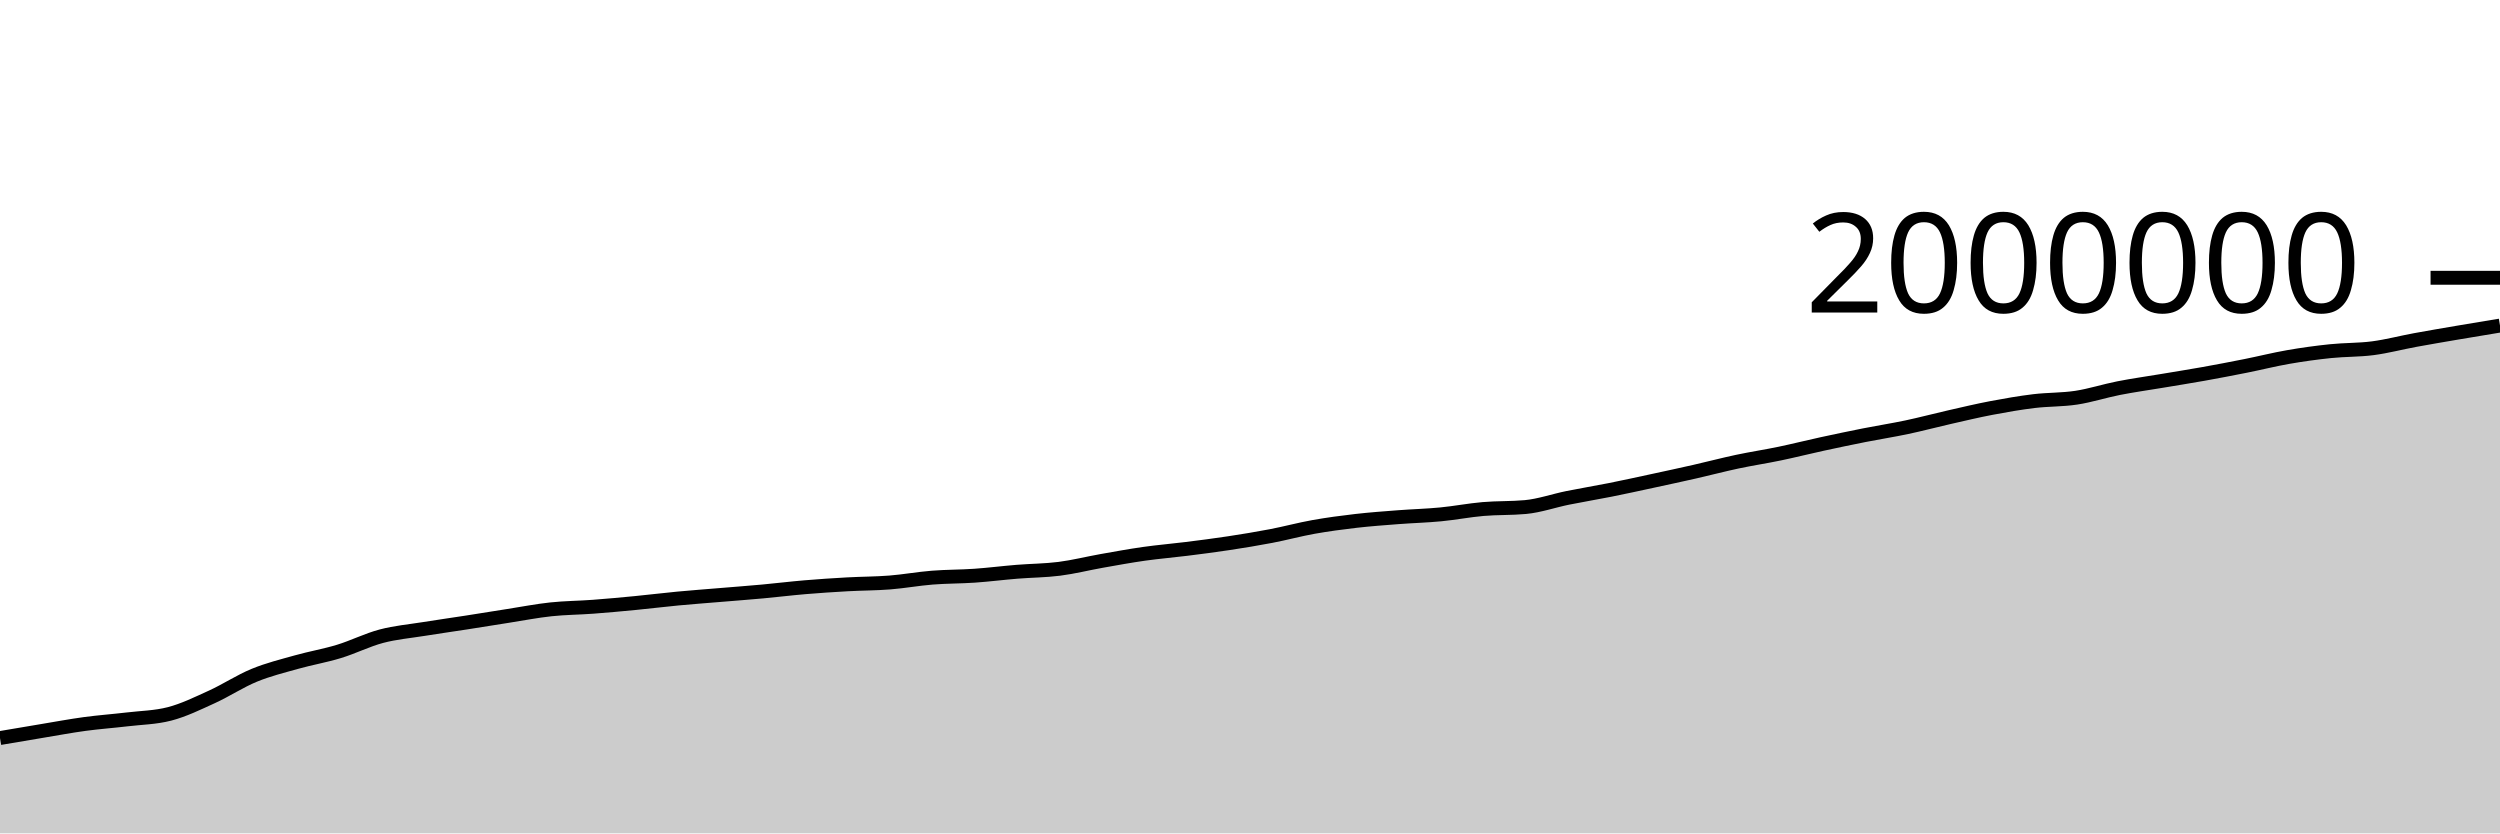
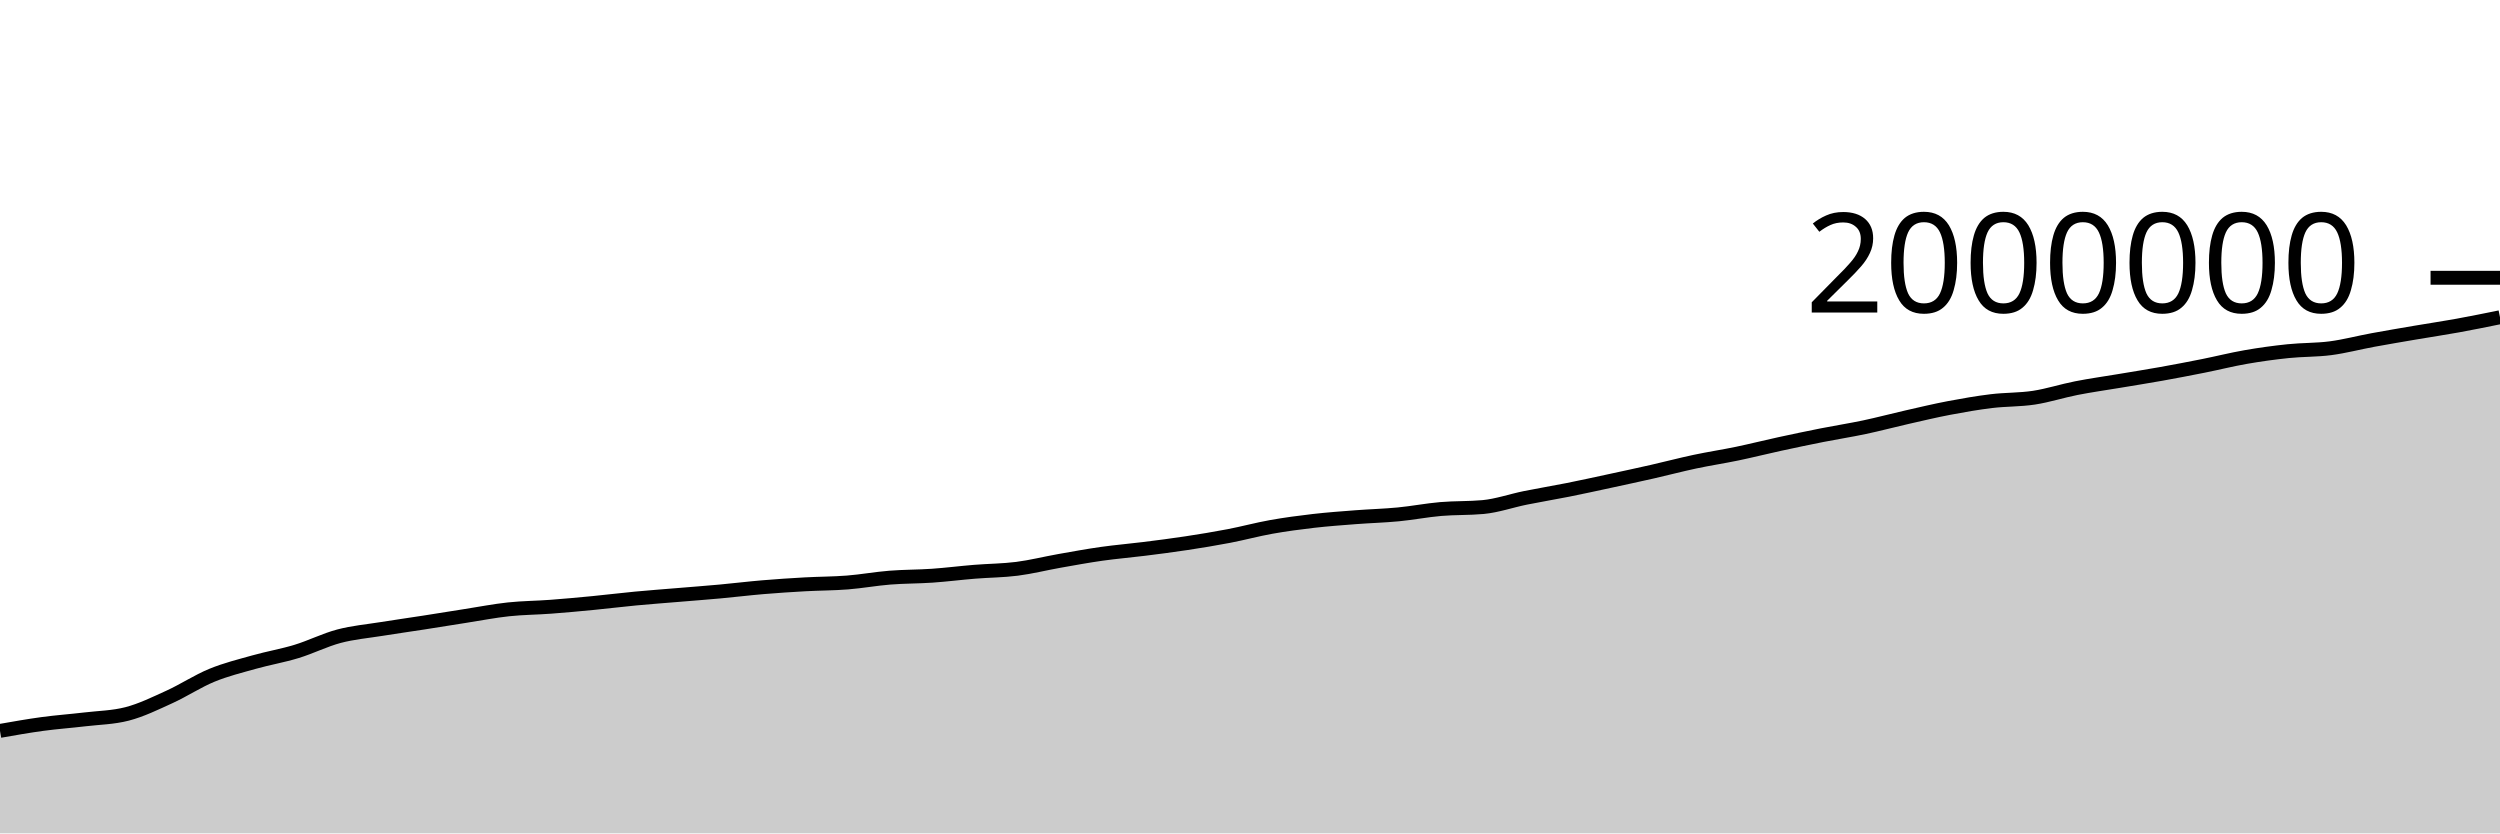
<svg xmlns="http://www.w3.org/2000/svg" viewBox="0 0 180 60">
  <g transform="translate(0,20)">
-     <path class="area" fill="rgba(0, 0, 0, 0.2)" d="M0,33.139C1.017,32.966,2.034,32.793,3.051,32.624C4.068,32.456,5.085,32.265,6.102,32.127C7.119,31.989,8.136,31.917,9.153,31.796C10.169,31.675,11.186,31.664,12.203,31.401C13.22,31.138,14.237,30.639,15.254,30.176C16.271,29.713,17.288,29.039,18.305,28.621C19.322,28.203,20.339,27.956,21.356,27.669C22.373,27.383,23.39,27.213,24.407,26.902C25.424,26.592,26.441,26.076,27.458,25.807C28.475,25.538,29.492,25.452,30.508,25.288C31.525,25.124,32.542,24.982,33.559,24.824C34.576,24.665,35.593,24.498,36.61,24.34C37.627,24.181,38.644,23.982,39.661,23.873C40.678,23.764,41.695,23.762,42.712,23.685C43.729,23.609,44.746,23.515,45.763,23.416C46.78,23.318,47.797,23.19,48.814,23.094C49.831,22.998,50.847,22.924,51.864,22.839C52.881,22.754,53.898,22.678,54.915,22.585C55.932,22.492,56.949,22.365,57.966,22.28C58.983,22.194,60,22.128,61.017,22.071C62.034,22.015,63.051,22.019,64.068,21.939C65.085,21.858,66.102,21.671,67.119,21.59C68.136,21.509,69.153,21.521,70.169,21.451C71.186,21.38,72.203,21.25,73.22,21.167C74.237,21.084,75.254,21.084,76.271,20.954C77.288,20.824,78.305,20.566,79.322,20.386C80.339,20.206,81.356,20.019,82.373,19.875C83.39,19.731,84.407,19.649,85.424,19.521C86.441,19.394,87.458,19.264,88.475,19.109C89.492,18.954,90.508,18.788,91.525,18.593C92.542,18.398,93.559,18.121,94.576,17.939C95.593,17.758,96.61,17.622,97.627,17.505C98.644,17.388,99.661,17.316,100.678,17.237C101.695,17.159,102.712,17.133,103.729,17.035C104.746,16.937,105.763,16.738,106.78,16.65C107.797,16.562,108.814,16.602,109.831,16.508C110.847,16.413,111.864,16.052,112.881,15.846C113.898,15.64,114.915,15.475,115.932,15.272C116.949,15.069,117.966,14.846,118.983,14.626C120,14.407,121.017,14.188,122.034,13.957C123.051,13.726,124.068,13.456,125.085,13.24C126.102,13.024,127.119,12.872,128.136,12.66C129.153,12.448,130.169,12.19,131.186,11.969C132.203,11.748,133.22,11.535,134.237,11.333C135.254,11.132,136.271,10.975,137.288,10.76C138.305,10.545,139.322,10.272,140.339,10.041C141.356,9.81,142.373,9.566,143.39,9.373C144.407,9.18,145.424,9.003,146.441,8.88C147.458,8.757,148.475,8.789,149.492,8.634C150.508,8.478,151.525,8.146,152.542,7.946C153.559,7.746,154.576,7.605,155.593,7.435C156.61,7.264,157.627,7.105,158.644,6.923C159.661,6.741,160.678,6.546,161.695,6.343C162.712,6.14,163.729,5.883,164.746,5.706C165.763,5.529,166.78,5.388,167.797,5.283C168.814,5.177,169.831,5.206,170.847,5.073C171.864,4.939,172.881,4.668,173.898,4.481C174.915,4.294,175.932,4.123,176.949,3.949C177.966,3.776,178.983,3.608,180,3.441L180,40C178.983,40,177.966,40,176.949,40C175.932,40,174.915,40,173.898,40C172.881,40,171.864,40,170.847,40C169.831,40,168.814,40,167.797,40C166.78,40,165.763,40,164.746,40C163.729,40,162.712,40,161.695,40C160.678,40,159.661,40,158.644,40C157.627,40,156.61,40,155.593,40C154.576,40,153.559,40,152.542,40C151.525,40,150.508,40,149.492,40C148.475,40,147.458,40,146.441,40C145.424,40,144.407,40,143.39,40C142.373,40,141.356,40,140.339,40C139.322,40,138.305,40,137.288,40C136.271,40,135.254,40,134.237,40C133.22,40,132.203,40,131.186,40C130.169,40,129.153,40,128.136,40C127.119,40,126.102,40,125.085,40C124.068,40,123.051,40,122.034,40C121.017,40,120,40,118.983,40C117.966,40,116.949,40,115.932,40C114.915,40,113.898,40,112.881,40C111.864,40,110.847,40,109.831,40C108.814,40,107.797,40,106.78,40C105.763,40,104.746,40,103.729,40C102.712,40,101.695,40,100.678,40C99.661,40,98.644,40,97.627,40C96.61,40,95.593,40,94.576,40C93.559,40,92.542,40,91.525,40C90.508,40,89.492,40,88.475,40C87.458,40,86.441,40,85.424,40C84.407,40,83.39,40,82.373,40C81.356,40,80.339,40,79.322,40C78.305,40,77.288,40,76.271,40C75.254,40,74.237,40,73.22,40C72.203,40,71.186,40,70.169,40C69.153,40,68.136,40,67.119,40C66.102,40,65.085,40,64.068,40C63.051,40,62.034,40,61.017,40C60,40,58.983,40,57.966,40C56.949,40,55.932,40,54.915,40C53.898,40,52.881,40,51.864,40C50.847,40,49.831,40,48.814,40C47.797,40,46.78,40,45.763,40C44.746,40,43.729,40,42.712,40C41.695,40,40.678,40,39.661,40C38.644,40,37.627,40,36.61,40C35.593,40,34.576,40,33.559,40C32.542,40,31.525,40,30.508,40C29.492,40,28.475,40,27.458,40C26.441,40,25.424,40,24.407,40C23.39,40,22.373,40,21.356,40C20.339,40,19.322,40,18.305,40C17.288,40,16.271,40,15.254,40C14.237,40,13.22,40,12.203,40C11.186,40,10.169,40,9.153,40C8.136,40,7.119,40,6.102,40C5.085,40,4.068,40,3.051,40C2.034,40,1.017,40,0,40Z" />
-     <path class="line" stroke="black" fill="none" d="M0,33.139C1.017,32.966,2.034,32.793,3.051,32.624C4.068,32.456,5.085,32.265,6.102,32.127C7.119,31.989,8.136,31.917,9.153,31.796C10.169,31.675,11.186,31.664,12.203,31.401C13.22,31.138,14.237,30.639,15.254,30.176C16.271,29.713,17.288,29.039,18.305,28.621C19.322,28.203,20.339,27.956,21.356,27.669C22.373,27.383,23.39,27.213,24.407,26.902C25.424,26.592,26.441,26.076,27.458,25.807C28.475,25.538,29.492,25.452,30.508,25.288C31.525,25.124,32.542,24.982,33.559,24.824C34.576,24.665,35.593,24.498,36.61,24.34C37.627,24.181,38.644,23.982,39.661,23.873C40.678,23.764,41.695,23.762,42.712,23.685C43.729,23.609,44.746,23.515,45.763,23.416C46.78,23.318,47.797,23.19,48.814,23.094C49.831,22.998,50.847,22.924,51.864,22.839C52.881,22.754,53.898,22.678,54.915,22.585C55.932,22.492,56.949,22.365,57.966,22.28C58.983,22.194,60,22.128,61.017,22.071C62.034,22.015,63.051,22.019,64.068,21.939C65.085,21.858,66.102,21.671,67.119,21.59C68.136,21.509,69.153,21.521,70.169,21.451C71.186,21.38,72.203,21.25,73.22,21.167C74.237,21.084,75.254,21.084,76.271,20.954C77.288,20.824,78.305,20.566,79.322,20.386C80.339,20.206,81.356,20.019,82.373,19.875C83.39,19.731,84.407,19.649,85.424,19.521C86.441,19.394,87.458,19.264,88.475,19.109C89.492,18.954,90.508,18.788,91.525,18.593C92.542,18.398,93.559,18.121,94.576,17.939C95.593,17.758,96.61,17.622,97.627,17.505C98.644,17.388,99.661,17.316,100.678,17.237C101.695,17.159,102.712,17.133,103.729,17.035C104.746,16.937,105.763,16.738,106.78,16.65C107.797,16.562,108.814,16.602,109.831,16.508C110.847,16.413,111.864,16.052,112.881,15.846C113.898,15.64,114.915,15.475,115.932,15.272C116.949,15.069,117.966,14.846,118.983,14.626C120,14.407,121.017,14.188,122.034,13.957C123.051,13.726,124.068,13.456,125.085,13.24C126.102,13.024,127.119,12.872,128.136,12.66C129.153,12.448,130.169,12.19,131.186,11.969C132.203,11.748,133.22,11.535,134.237,11.333C135.254,11.132,136.271,10.975,137.288,10.76C138.305,10.545,139.322,10.272,140.339,10.041C141.356,9.81,142.373,9.566,143.39,9.373C144.407,9.18,145.424,9.003,146.441,8.88C147.458,8.757,148.475,8.789,149.492,8.634C150.508,8.478,151.525,8.146,152.542,7.946C153.559,7.746,154.576,7.605,155.593,7.435C156.61,7.264,157.627,7.105,158.644,6.923C159.661,6.741,160.678,6.546,161.695,6.343C162.712,6.14,163.729,5.883,164.746,5.706C165.763,5.529,166.78,5.388,167.797,5.283C168.814,5.177,169.831,5.206,170.847,5.073C171.864,4.939,172.881,4.668,173.898,4.481C174.915,4.294,175.932,4.123,176.949,3.949C177.966,3.776,178.983,3.608,180,3.441" />
+     <path class="area" fill="rgba(0, 0, 0, 0.2)" d="M0,32.624C1.017,32.445,2.034,32.265,3.051,32.127C4.068,31.989,5.085,31.917,6.102,31.796C7.119,31.675,8.136,31.664,9.153,31.401C10.169,31.138,11.186,30.639,12.203,30.176C13.22,29.713,14.237,29.039,15.254,28.621C16.271,28.203,17.288,27.956,18.305,27.669C19.322,27.383,20.339,27.213,21.356,26.902C22.373,26.592,23.39,26.076,24.407,25.807C25.424,25.538,26.441,25.452,27.458,25.288C28.475,25.124,29.492,24.982,30.508,24.824C31.525,24.665,32.542,24.498,33.559,24.34C34.576,24.181,35.593,23.982,36.61,23.873C37.627,23.764,38.644,23.762,39.661,23.685C40.678,23.609,41.695,23.515,42.712,23.416C43.729,23.318,44.746,23.19,45.763,23.094C46.78,22.998,47.797,22.924,48.814,22.839C49.831,22.754,50.847,22.678,51.864,22.585C52.881,22.492,53.898,22.365,54.915,22.28C55.932,22.194,56.949,22.128,57.966,22.071C58.983,22.015,60,22.019,61.017,21.939C62.034,21.858,63.051,21.671,64.068,21.59C65.085,21.509,66.102,21.521,67.119,21.451C68.136,21.38,69.153,21.25,70.169,21.167C71.186,21.084,72.203,21.084,73.22,20.954C74.237,20.824,75.254,20.566,76.271,20.386C77.288,20.206,78.305,20.019,79.322,19.875C80.339,19.731,81.356,19.649,82.373,19.521C83.39,19.394,84.407,19.264,85.424,19.109C86.441,18.954,87.458,18.788,88.475,18.593C89.492,18.398,90.508,18.121,91.525,17.939C92.542,17.758,93.559,17.622,94.576,17.505C95.593,17.388,96.61,17.316,97.627,17.237C98.644,17.159,99.661,17.133,100.678,17.035C101.695,16.937,102.712,16.738,103.729,16.65C104.746,16.562,105.763,16.602,106.78,16.508C107.797,16.413,108.814,16.052,109.831,15.846C110.847,15.64,111.864,15.475,112.881,15.272C113.898,15.069,114.915,14.846,115.932,14.626C116.949,14.407,117.966,14.188,118.983,13.957C120,13.726,121.017,13.456,122.034,13.24C123.051,13.024,124.068,12.872,125.085,12.66C126.102,12.448,127.119,12.19,128.136,11.969C129.153,11.748,130.169,11.535,131.186,11.333C132.203,11.132,133.22,10.975,134.237,10.76C135.254,10.545,136.271,10.272,137.288,10.041C138.305,9.81,139.322,9.566,140.339,9.373C141.356,9.18,142.373,9.003,143.39,8.88C144.407,8.757,145.424,8.789,146.441,8.634C147.458,8.478,148.475,8.146,149.492,7.946C150.508,7.746,151.525,7.605,152.542,7.435C153.559,7.264,154.576,7.105,155.593,6.923C156.61,6.741,157.627,6.546,158.644,6.343C159.661,6.14,160.678,5.883,161.695,5.706C162.712,5.529,163.729,5.388,164.746,5.283C165.763,5.177,166.78,5.206,167.797,5.073C168.814,4.939,169.831,4.668,170.847,4.481C171.864,4.294,172.881,4.123,173.898,3.949C174.915,3.776,175.932,3.625,176.949,3.441C177.966,3.256,178.983,3.049,180,2.842L180,40C178.983,40,177.966,40,176.949,40C175.932,40,174.915,40,173.898,40C172.881,40,171.864,40,170.847,40C169.831,40,168.814,40,167.797,40C166.78,40,165.763,40,164.746,40C163.729,40,162.712,40,161.695,40C160.678,40,159.661,40,158.644,40C157.627,40,156.61,40,155.593,40C154.576,40,153.559,40,152.542,40C151.525,40,150.508,40,149.492,40C148.475,40,147.458,40,146.441,40C145.424,40,144.407,40,143.39,40C142.373,40,141.356,40,140.339,40C139.322,40,138.305,40,137.288,40C136.271,40,135.254,40,134.237,40C133.22,40,132.203,40,131.186,40C130.169,40,129.153,40,128.136,40C127.119,40,126.102,40,125.085,40C124.068,40,123.051,40,122.034,40C121.017,40,120,40,118.983,40C117.966,40,116.949,40,115.932,40C114.915,40,113.898,40,112.881,40C111.864,40,110.847,40,109.831,40C108.814,40,107.797,40,106.78,40C105.763,40,104.746,40,103.729,40C102.712,40,101.695,40,100.678,40C99.661,40,98.644,40,97.627,40C96.61,40,95.593,40,94.576,40C93.559,40,92.542,40,91.525,40C90.508,40,89.492,40,88.475,40C87.458,40,86.441,40,85.424,40C84.407,40,83.39,40,82.373,40C81.356,40,80.339,40,79.322,40C78.305,40,77.288,40,76.271,40C75.254,40,74.237,40,73.22,40C72.203,40,71.186,40,70.169,40C69.153,40,68.136,40,67.119,40C66.102,40,65.085,40,64.068,40C63.051,40,62.034,40,61.017,40C60,40,58.983,40,57.966,40C56.949,40,55.932,40,54.915,40C53.898,40,52.881,40,51.864,40C50.847,40,49.831,40,48.814,40C47.797,40,46.78,40,45.763,40C44.746,40,43.729,40,42.712,40C41.695,40,40.678,40,39.661,40C38.644,40,37.627,40,36.61,40C35.593,40,34.576,40,33.559,40C32.542,40,31.525,40,30.508,40C29.492,40,28.475,40,27.458,40C26.441,40,25.424,40,24.407,40C23.39,40,22.373,40,21.356,40C20.339,40,19.322,40,18.305,40C17.288,40,16.271,40,15.254,40C14.237,40,13.22,40,12.203,40C11.186,40,10.169,40,9.153,40C8.136,40,7.119,40,6.102,40C5.085,40,4.068,40,3.051,40C2.034,40,1.017,40,0,40Z" />
+     <path class="line" stroke="black" fill="none" d="M0,32.624C1.017,32.445,2.034,32.265,3.051,32.127C4.068,31.989,5.085,31.917,6.102,31.796C7.119,31.675,8.136,31.664,9.153,31.401C10.169,31.138,11.186,30.639,12.203,30.176C13.22,29.713,14.237,29.039,15.254,28.621C16.271,28.203,17.288,27.956,18.305,27.669C19.322,27.383,20.339,27.213,21.356,26.902C22.373,26.592,23.39,26.076,24.407,25.807C25.424,25.538,26.441,25.452,27.458,25.288C28.475,25.124,29.492,24.982,30.508,24.824C31.525,24.665,32.542,24.498,33.559,24.34C34.576,24.181,35.593,23.982,36.61,23.873C37.627,23.764,38.644,23.762,39.661,23.685C40.678,23.609,41.695,23.515,42.712,23.416C43.729,23.318,44.746,23.19,45.763,23.094C46.78,22.998,47.797,22.924,48.814,22.839C49.831,22.754,50.847,22.678,51.864,22.585C52.881,22.492,53.898,22.365,54.915,22.28C55.932,22.194,56.949,22.128,57.966,22.071C58.983,22.015,60,22.019,61.017,21.939C62.034,21.858,63.051,21.671,64.068,21.59C65.085,21.509,66.102,21.521,67.119,21.451C68.136,21.38,69.153,21.25,70.169,21.167C71.186,21.084,72.203,21.084,73.22,20.954C74.237,20.824,75.254,20.566,76.271,20.386C77.288,20.206,78.305,20.019,79.322,19.875C80.339,19.731,81.356,19.649,82.373,19.521C83.39,19.394,84.407,19.264,85.424,19.109C86.441,18.954,87.458,18.788,88.475,18.593C89.492,18.398,90.508,18.121,91.525,17.939C92.542,17.758,93.559,17.622,94.576,17.505C95.593,17.388,96.61,17.316,97.627,17.237C98.644,17.159,99.661,17.133,100.678,17.035C101.695,16.937,102.712,16.738,103.729,16.65C104.746,16.562,105.763,16.602,106.78,16.508C107.797,16.413,108.814,16.052,109.831,15.846C110.847,15.64,111.864,15.475,112.881,15.272C113.898,15.069,114.915,14.846,115.932,14.626C116.949,14.407,117.966,14.188,118.983,13.957C120,13.726,121.017,13.456,122.034,13.24C123.051,13.024,124.068,12.872,125.085,12.66C126.102,12.448,127.119,12.19,128.136,11.969C129.153,11.748,130.169,11.535,131.186,11.333C132.203,11.132,133.22,10.975,134.237,10.76C135.254,10.545,136.271,10.272,137.288,10.041C138.305,9.81,139.322,9.566,140.339,9.373C141.356,9.18,142.373,9.003,143.39,8.88C144.407,8.757,145.424,8.789,146.441,8.634C147.458,8.478,148.475,8.146,149.492,7.946C150.508,7.746,151.525,7.605,152.542,7.435C153.559,7.264,154.576,7.105,155.593,6.923C156.61,6.741,157.627,6.546,158.644,6.343C159.661,6.14,160.678,5.883,161.695,5.706C162.712,5.529,163.729,5.388,164.746,5.283C165.763,5.177,166.78,5.206,167.797,5.073C168.814,4.939,169.831,4.668,170.847,4.481C171.864,4.294,172.881,4.123,173.898,3.949C174.915,3.776,175.932,3.625,176.949,3.441C177.966,3.256,178.983,3.049,180,2.842" />
    <path class="axis-ceiling" stroke-width="1" stroke="black" fill="none" d="M175,0L180,0" />
    <text class="axis-ceiling-label" font-family="sans-serif" text-anchor="end" font-size="10px" x="170" y="2.5">2000000</text>
  </g>
</svg>
